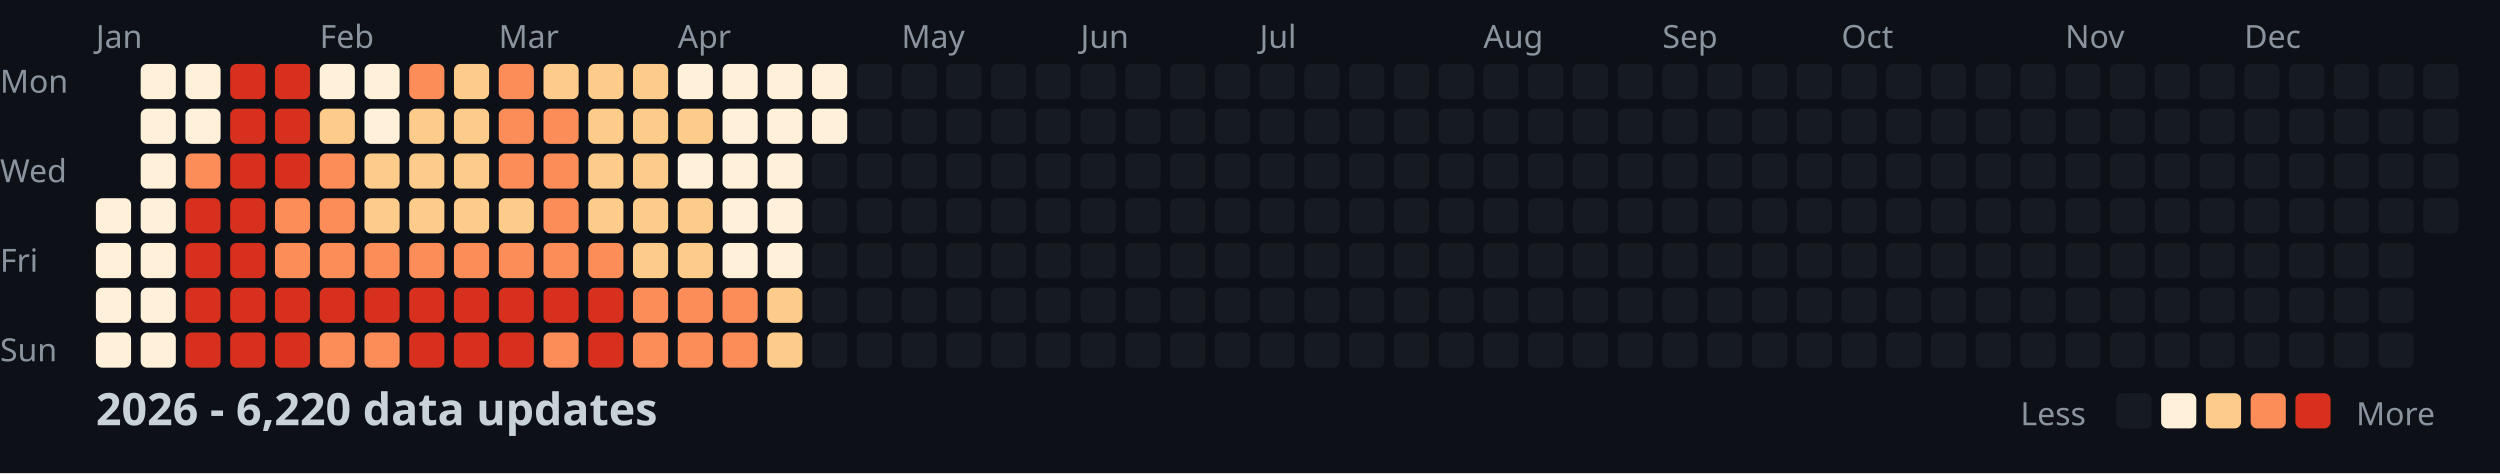
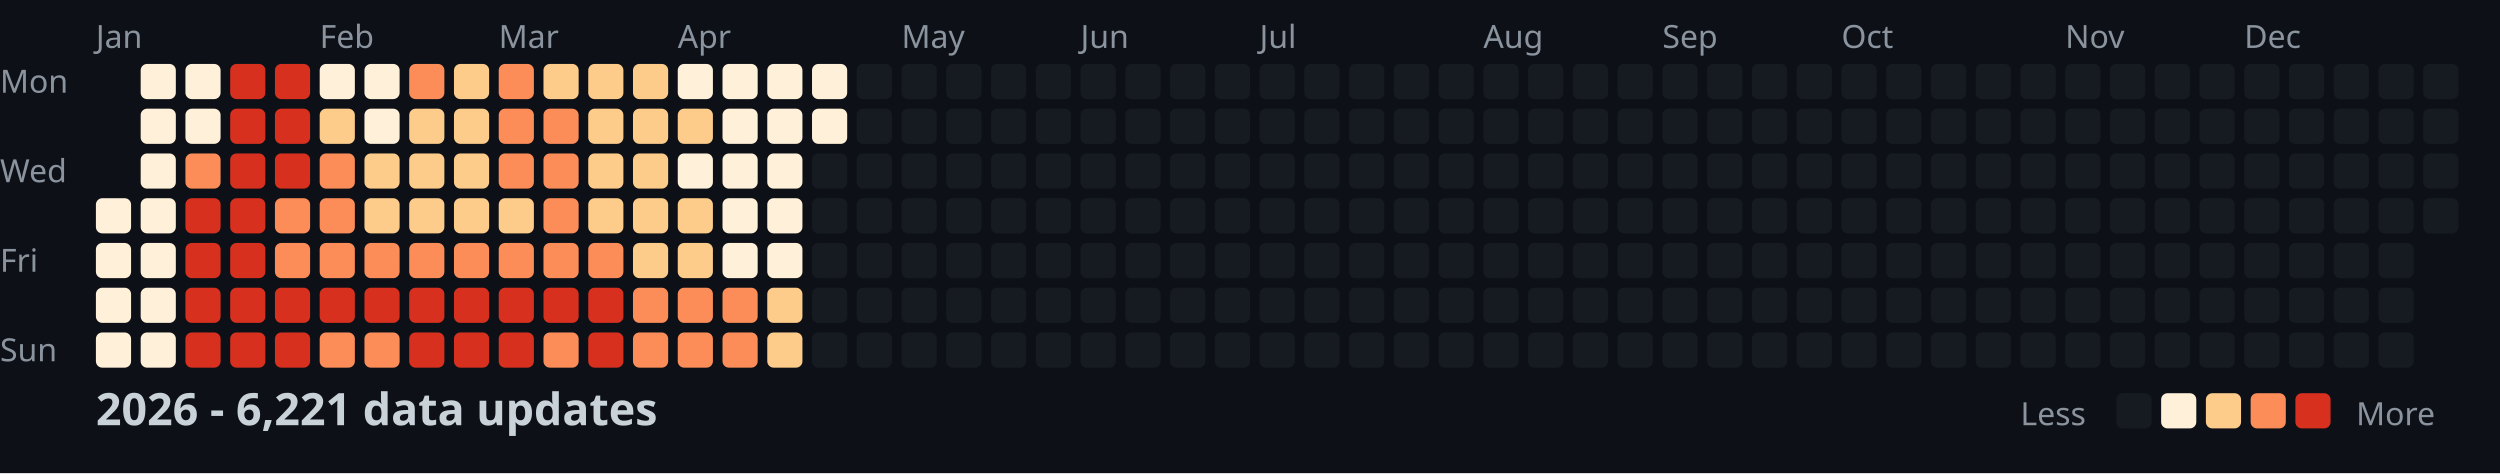
<svg xmlns="http://www.w3.org/2000/svg" width="782" height="148">
  <style>
    .month { font: 10px sans-serif; fill: #8b949e; }
    .day { font: 10px sans-serif; fill: #8b949e; }
    .title { font: bold 14px sans-serif; fill: #c9d1d9; }
    .legend { font: 10px sans-serif; fill: #8b949e; }
  </style>
  <rect width="100%" height="100%" fill="#0d1117" />
  <text x="0" y="29" class="day">Mon</text>
  <text x="0" y="57" class="day">Wed</text>
  <text x="0" y="85" class="day">Fri</text>
  <text x="0" y="113" class="day">Sun</text>
  <text x="30" y="15" class="month">Jan</text>
  <text x="100" y="15" class="month">Feb</text>
  <text x="156" y="15" class="month">Mar</text>
  <text x="212" y="15" class="month">Apr</text>
  <text x="282" y="15" class="month">May</text>
  <text x="338" y="15" class="month">Jun</text>
  <text x="394" y="15" class="month">Jul</text>
  <text x="464" y="15" class="month">Aug</text>
  <text x="520" y="15" class="month">Sep</text>
  <text x="576" y="15" class="month">Oct</text>
  <text x="646" y="15" class="month">Nov</text>
  <text x="702" y="15" class="month">Dec</text>
  <rect x="30" y="62" width="11" height="11" fill="#fef0d9" rx="2" />
  <rect x="30" y="76" width="11" height="11" fill="#fef0d9" rx="2" />
  <rect x="30" y="90" width="11" height="11" fill="#fef0d9" rx="2" />
  <rect x="30" y="104" width="11" height="11" fill="#fef0d9" rx="2" />
  <rect x="44" y="20" width="11" height="11" fill="#fef0d9" rx="2" />
  <rect x="44" y="34" width="11" height="11" fill="#fef0d9" rx="2" />
  <rect x="44" y="48" width="11" height="11" fill="#fef0d9" rx="2" />
  <rect x="44" y="62" width="11" height="11" fill="#fef0d9" rx="2" />
  <rect x="44" y="76" width="11" height="11" fill="#fef0d9" rx="2" />
  <rect x="44" y="90" width="11" height="11" fill="#fef0d9" rx="2" />
  <rect x="44" y="104" width="11" height="11" fill="#fef0d9" rx="2" />
  <rect x="58" y="20" width="11" height="11" fill="#fef0d9" rx="2" />
  <rect x="58" y="34" width="11" height="11" fill="#fef0d9" rx="2" />
  <rect x="58" y="48" width="11" height="11" fill="#fc8d59" rx="2" />
  <rect x="58" y="62" width="11" height="11" fill="#d7301f" rx="2" />
  <rect x="58" y="76" width="11" height="11" fill="#d7301f" rx="2" />
  <rect x="58" y="90" width="11" height="11" fill="#d7301f" rx="2" />
  <rect x="58" y="104" width="11" height="11" fill="#d7301f" rx="2" />
  <rect x="72" y="20" width="11" height="11" fill="#d7301f" rx="2" />
  <rect x="72" y="34" width="11" height="11" fill="#d7301f" rx="2" />
  <rect x="72" y="48" width="11" height="11" fill="#d7301f" rx="2" />
  <rect x="72" y="62" width="11" height="11" fill="#d7301f" rx="2" />
  <rect x="72" y="76" width="11" height="11" fill="#d7301f" rx="2" />
  <rect x="72" y="90" width="11" height="11" fill="#d7301f" rx="2" />
  <rect x="72" y="104" width="11" height="11" fill="#d7301f" rx="2" />
  <rect x="86" y="20" width="11" height="11" fill="#d7301f" rx="2" />
  <rect x="86" y="34" width="11" height="11" fill="#d7301f" rx="2" />
  <rect x="86" y="48" width="11" height="11" fill="#d7301f" rx="2" />
  <rect x="86" y="62" width="11" height="11" fill="#fc8d59" rx="2" />
  <rect x="86" y="76" width="11" height="11" fill="#fc8d59" rx="2" />
  <rect x="86" y="90" width="11" height="11" fill="#d7301f" rx="2" />
  <rect x="86" y="104" width="11" height="11" fill="#d7301f" rx="2" />
  <rect x="100" y="20" width="11" height="11" fill="#fef0d9" rx="2" />
  <rect x="100" y="34" width="11" height="11" fill="#fdcc8a" rx="2" />
  <rect x="100" y="48" width="11" height="11" fill="#fc8d59" rx="2" />
  <rect x="100" y="62" width="11" height="11" fill="#fc8d59" rx="2" />
  <rect x="100" y="76" width="11" height="11" fill="#fc8d59" rx="2" />
  <rect x="100" y="90" width="11" height="11" fill="#d7301f" rx="2" />
  <rect x="100" y="104" width="11" height="11" fill="#fc8d59" rx="2" />
  <rect x="114" y="20" width="11" height="11" fill="#fef0d9" rx="2" />
  <rect x="114" y="34" width="11" height="11" fill="#fef0d9" rx="2" />
  <rect x="114" y="48" width="11" height="11" fill="#fdcc8a" rx="2" />
  <rect x="114" y="62" width="11" height="11" fill="#fdcc8a" rx="2" />
  <rect x="114" y="76" width="11" height="11" fill="#fc8d59" rx="2" />
  <rect x="114" y="90" width="11" height="11" fill="#d7301f" rx="2" />
  <rect x="114" y="104" width="11" height="11" fill="#fc8d59" rx="2" />
  <rect x="128" y="20" width="11" height="11" fill="#fc8d59" rx="2" />
  <rect x="128" y="34" width="11" height="11" fill="#fdcc8a" rx="2" />
  <rect x="128" y="48" width="11" height="11" fill="#fdcc8a" rx="2" />
  <rect x="128" y="62" width="11" height="11" fill="#fdcc8a" rx="2" />
  <rect x="128" y="76" width="11" height="11" fill="#fc8d59" rx="2" />
  <rect x="128" y="90" width="11" height="11" fill="#d7301f" rx="2" />
  <rect x="128" y="104" width="11" height="11" fill="#d7301f" rx="2" />
  <rect x="142" y="20" width="11" height="11" fill="#fdcc8a" rx="2" />
  <rect x="142" y="34" width="11" height="11" fill="#fdcc8a" rx="2" />
  <rect x="142" y="48" width="11" height="11" fill="#fdcc8a" rx="2" />
  <rect x="142" y="62" width="11" height="11" fill="#fdcc8a" rx="2" />
  <rect x="142" y="76" width="11" height="11" fill="#fc8d59" rx="2" />
  <rect x="142" y="90" width="11" height="11" fill="#d7301f" rx="2" />
  <rect x="142" y="104" width="11" height="11" fill="#d7301f" rx="2" />
  <rect x="156" y="20" width="11" height="11" fill="#fc8d59" rx="2" />
  <rect x="156" y="34" width="11" height="11" fill="#fc8d59" rx="2" />
  <rect x="156" y="48" width="11" height="11" fill="#fc8d59" rx="2" />
  <rect x="156" y="62" width="11" height="11" fill="#fdcc8a" rx="2" />
  <rect x="156" y="76" width="11" height="11" fill="#fc8d59" rx="2" />
  <rect x="156" y="90" width="11" height="11" fill="#d7301f" rx="2" />
  <rect x="156" y="104" width="11" height="11" fill="#d7301f" rx="2" />
  <rect x="170" y="20" width="11" height="11" fill="#fdcc8a" rx="2" />
  <rect x="170" y="34" width="11" height="11" fill="#fc8d59" rx="2" />
  <rect x="170" y="48" width="11" height="11" fill="#fc8d59" rx="2" />
  <rect x="170" y="62" width="11" height="11" fill="#fc8d59" rx="2" />
  <rect x="170" y="76" width="11" height="11" fill="#fc8d59" rx="2" />
  <rect x="170" y="90" width="11" height="11" fill="#d7301f" rx="2" />
  <rect x="170" y="104" width="11" height="11" fill="#fc8d59" rx="2" />
  <rect x="184" y="20" width="11" height="11" fill="#fdcc8a" rx="2" />
  <rect x="184" y="34" width="11" height="11" fill="#fdcc8a" rx="2" />
  <rect x="184" y="48" width="11" height="11" fill="#fdcc8a" rx="2" />
  <rect x="184" y="62" width="11" height="11" fill="#fdcc8a" rx="2" />
  <rect x="184" y="76" width="11" height="11" fill="#fc8d59" rx="2" />
  <rect x="184" y="90" width="11" height="11" fill="#d7301f" rx="2" />
  <rect x="184" y="104" width="11" height="11" fill="#d7301f" rx="2" />
  <rect x="198" y="20" width="11" height="11" fill="#fdcc8a" rx="2" />
  <rect x="198" y="34" width="11" height="11" fill="#fdcc8a" rx="2" />
  <rect x="198" y="48" width="11" height="11" fill="#fdcc8a" rx="2" />
  <rect x="198" y="62" width="11" height="11" fill="#fdcc8a" rx="2" />
  <rect x="198" y="76" width="11" height="11" fill="#fdcc8a" rx="2" />
  <rect x="198" y="90" width="11" height="11" fill="#fc8d59" rx="2" />
  <rect x="198" y="104" width="11" height="11" fill="#fc8d59" rx="2" />
  <rect x="212" y="20" width="11" height="11" fill="#fef0d9" rx="2" />
  <rect x="212" y="34" width="11" height="11" fill="#fdcc8a" rx="2" />
  <rect x="212" y="48" width="11" height="11" fill="#fef0d9" rx="2" />
  <rect x="212" y="62" width="11" height="11" fill="#fdcc8a" rx="2" />
  <rect x="212" y="76" width="11" height="11" fill="#fdcc8a" rx="2" />
  <rect x="212" y="90" width="11" height="11" fill="#fc8d59" rx="2" />
  <rect x="212" y="104" width="11" height="11" fill="#fc8d59" rx="2" />
  <rect x="226" y="20" width="11" height="11" fill="#fef0d9" rx="2" />
  <rect x="226" y="34" width="11" height="11" fill="#fef0d9" rx="2" />
  <rect x="226" y="48" width="11" height="11" fill="#fef0d9" rx="2" />
  <rect x="226" y="62" width="11" height="11" fill="#fef0d9" rx="2" />
  <rect x="226" y="76" width="11" height="11" fill="#fef0d9" rx="2" />
  <rect x="226" y="90" width="11" height="11" fill="#fc8d59" rx="2" />
  <rect x="226" y="104" width="11" height="11" fill="#fc8d59" rx="2" />
  <rect x="240" y="20" width="11" height="11" fill="#fef0d9" rx="2" />
  <rect x="240" y="34" width="11" height="11" fill="#fef0d9" rx="2" />
  <rect x="240" y="48" width="11" height="11" fill="#fef0d9" rx="2" />
  <rect x="240" y="62" width="11" height="11" fill="#fef0d9" rx="2" />
  <rect x="240" y="76" width="11" height="11" fill="#fef0d9" rx="2" />
  <rect x="240" y="90" width="11" height="11" fill="#fdcc8a" rx="2" />
  <rect x="240" y="104" width="11" height="11" fill="#fdcc8a" rx="2" />
  <rect x="254" y="20" width="11" height="11" fill="#fef0d9" rx="2" />
  <rect x="254" y="34" width="11" height="11" fill="#fef0d9" rx="2" />
  <rect x="254" y="48" width="11" height="11" fill="#161b22" rx="2" />
  <rect x="254" y="62" width="11" height="11" fill="#161b22" rx="2" />
  <rect x="254" y="76" width="11" height="11" fill="#161b22" rx="2" />
  <rect x="254" y="90" width="11" height="11" fill="#161b22" rx="2" />
  <rect x="254" y="104" width="11" height="11" fill="#161b22" rx="2" />
  <rect x="268" y="20" width="11" height="11" fill="#161b22" rx="2" />
  <rect x="268" y="34" width="11" height="11" fill="#161b22" rx="2" />
  <rect x="268" y="48" width="11" height="11" fill="#161b22" rx="2" />
  <rect x="268" y="62" width="11" height="11" fill="#161b22" rx="2" />
  <rect x="268" y="76" width="11" height="11" fill="#161b22" rx="2" />
  <rect x="268" y="90" width="11" height="11" fill="#161b22" rx="2" />
  <rect x="268" y="104" width="11" height="11" fill="#161b22" rx="2" />
  <rect x="282" y="20" width="11" height="11" fill="#161b22" rx="2" />
  <rect x="282" y="34" width="11" height="11" fill="#161b22" rx="2" />
  <rect x="282" y="48" width="11" height="11" fill="#161b22" rx="2" />
  <rect x="282" y="62" width="11" height="11" fill="#161b22" rx="2" />
  <rect x="282" y="76" width="11" height="11" fill="#161b22" rx="2" />
  <rect x="282" y="90" width="11" height="11" fill="#161b22" rx="2" />
  <rect x="282" y="104" width="11" height="11" fill="#161b22" rx="2" />
  <rect x="296" y="20" width="11" height="11" fill="#161b22" rx="2" />
  <rect x="296" y="34" width="11" height="11" fill="#161b22" rx="2" />
  <rect x="296" y="48" width="11" height="11" fill="#161b22" rx="2" />
  <rect x="296" y="62" width="11" height="11" fill="#161b22" rx="2" />
  <rect x="296" y="76" width="11" height="11" fill="#161b22" rx="2" />
  <rect x="296" y="90" width="11" height="11" fill="#161b22" rx="2" />
  <rect x="296" y="104" width="11" height="11" fill="#161b22" rx="2" />
  <rect x="310" y="20" width="11" height="11" fill="#161b22" rx="2" />
  <rect x="310" y="34" width="11" height="11" fill="#161b22" rx="2" />
  <rect x="310" y="48" width="11" height="11" fill="#161b22" rx="2" />
  <rect x="310" y="62" width="11" height="11" fill="#161b22" rx="2" />
  <rect x="310" y="76" width="11" height="11" fill="#161b22" rx="2" />
  <rect x="310" y="90" width="11" height="11" fill="#161b22" rx="2" />
  <rect x="310" y="104" width="11" height="11" fill="#161b22" rx="2" />
  <rect x="324" y="20" width="11" height="11" fill="#161b22" rx="2" />
  <rect x="324" y="34" width="11" height="11" fill="#161b22" rx="2" />
  <rect x="324" y="48" width="11" height="11" fill="#161b22" rx="2" />
  <rect x="324" y="62" width="11" height="11" fill="#161b22" rx="2" />
  <rect x="324" y="76" width="11" height="11" fill="#161b22" rx="2" />
  <rect x="324" y="90" width="11" height="11" fill="#161b22" rx="2" />
  <rect x="324" y="104" width="11" height="11" fill="#161b22" rx="2" />
  <rect x="338" y="20" width="11" height="11" fill="#161b22" rx="2" />
  <rect x="338" y="34" width="11" height="11" fill="#161b22" rx="2" />
  <rect x="338" y="48" width="11" height="11" fill="#161b22" rx="2" />
  <rect x="338" y="62" width="11" height="11" fill="#161b22" rx="2" />
  <rect x="338" y="76" width="11" height="11" fill="#161b22" rx="2" />
  <rect x="338" y="90" width="11" height="11" fill="#161b22" rx="2" />
  <rect x="338" y="104" width="11" height="11" fill="#161b22" rx="2" />
  <rect x="352" y="20" width="11" height="11" fill="#161b22" rx="2" />
  <rect x="352" y="34" width="11" height="11" fill="#161b22" rx="2" />
  <rect x="352" y="48" width="11" height="11" fill="#161b22" rx="2" />
  <rect x="352" y="62" width="11" height="11" fill="#161b22" rx="2" />
  <rect x="352" y="76" width="11" height="11" fill="#161b22" rx="2" />
  <rect x="352" y="90" width="11" height="11" fill="#161b22" rx="2" />
  <rect x="352" y="104" width="11" height="11" fill="#161b22" rx="2" />
  <rect x="366" y="20" width="11" height="11" fill="#161b22" rx="2" />
  <rect x="366" y="34" width="11" height="11" fill="#161b22" rx="2" />
  <rect x="366" y="48" width="11" height="11" fill="#161b22" rx="2" />
  <rect x="366" y="62" width="11" height="11" fill="#161b22" rx="2" />
  <rect x="366" y="76" width="11" height="11" fill="#161b22" rx="2" />
  <rect x="366" y="90" width="11" height="11" fill="#161b22" rx="2" />
  <rect x="366" y="104" width="11" height="11" fill="#161b22" rx="2" />
  <rect x="380" y="20" width="11" height="11" fill="#161b22" rx="2" />
  <rect x="380" y="34" width="11" height="11" fill="#161b22" rx="2" />
  <rect x="380" y="48" width="11" height="11" fill="#161b22" rx="2" />
  <rect x="380" y="62" width="11" height="11" fill="#161b22" rx="2" />
  <rect x="380" y="76" width="11" height="11" fill="#161b22" rx="2" />
  <rect x="380" y="90" width="11" height="11" fill="#161b22" rx="2" />
  <rect x="380" y="104" width="11" height="11" fill="#161b22" rx="2" />
  <rect x="394" y="20" width="11" height="11" fill="#161b22" rx="2" />
  <rect x="394" y="34" width="11" height="11" fill="#161b22" rx="2" />
  <rect x="394" y="48" width="11" height="11" fill="#161b22" rx="2" />
  <rect x="394" y="62" width="11" height="11" fill="#161b22" rx="2" />
  <rect x="394" y="76" width="11" height="11" fill="#161b22" rx="2" />
  <rect x="394" y="90" width="11" height="11" fill="#161b22" rx="2" />
  <rect x="394" y="104" width="11" height="11" fill="#161b22" rx="2" />
  <rect x="408" y="20" width="11" height="11" fill="#161b22" rx="2" />
  <rect x="408" y="34" width="11" height="11" fill="#161b22" rx="2" />
  <rect x="408" y="48" width="11" height="11" fill="#161b22" rx="2" />
  <rect x="408" y="62" width="11" height="11" fill="#161b22" rx="2" />
  <rect x="408" y="76" width="11" height="11" fill="#161b22" rx="2" />
  <rect x="408" y="90" width="11" height="11" fill="#161b22" rx="2" />
  <rect x="408" y="104" width="11" height="11" fill="#161b22" rx="2" />
  <rect x="422" y="20" width="11" height="11" fill="#161b22" rx="2" />
  <rect x="422" y="34" width="11" height="11" fill="#161b22" rx="2" />
  <rect x="422" y="48" width="11" height="11" fill="#161b22" rx="2" />
  <rect x="422" y="62" width="11" height="11" fill="#161b22" rx="2" />
  <rect x="422" y="76" width="11" height="11" fill="#161b22" rx="2" />
  <rect x="422" y="90" width="11" height="11" fill="#161b22" rx="2" />
  <rect x="422" y="104" width="11" height="11" fill="#161b22" rx="2" />
  <rect x="436" y="20" width="11" height="11" fill="#161b22" rx="2" />
  <rect x="436" y="34" width="11" height="11" fill="#161b22" rx="2" />
  <rect x="436" y="48" width="11" height="11" fill="#161b22" rx="2" />
  <rect x="436" y="62" width="11" height="11" fill="#161b22" rx="2" />
  <rect x="436" y="76" width="11" height="11" fill="#161b22" rx="2" />
  <rect x="436" y="90" width="11" height="11" fill="#161b22" rx="2" />
  <rect x="436" y="104" width="11" height="11" fill="#161b22" rx="2" />
  <rect x="450" y="20" width="11" height="11" fill="#161b22" rx="2" />
  <rect x="450" y="34" width="11" height="11" fill="#161b22" rx="2" />
  <rect x="450" y="48" width="11" height="11" fill="#161b22" rx="2" />
  <rect x="450" y="62" width="11" height="11" fill="#161b22" rx="2" />
  <rect x="450" y="76" width="11" height="11" fill="#161b22" rx="2" />
  <rect x="450" y="90" width="11" height="11" fill="#161b22" rx="2" />
  <rect x="450" y="104" width="11" height="11" fill="#161b22" rx="2" />
  <rect x="464" y="20" width="11" height="11" fill="#161b22" rx="2" />
  <rect x="464" y="34" width="11" height="11" fill="#161b22" rx="2" />
  <rect x="464" y="48" width="11" height="11" fill="#161b22" rx="2" />
  <rect x="464" y="62" width="11" height="11" fill="#161b22" rx="2" />
  <rect x="464" y="76" width="11" height="11" fill="#161b22" rx="2" />
  <rect x="464" y="90" width="11" height="11" fill="#161b22" rx="2" />
  <rect x="464" y="104" width="11" height="11" fill="#161b22" rx="2" />
  <rect x="478" y="20" width="11" height="11" fill="#161b22" rx="2" />
  <rect x="478" y="34" width="11" height="11" fill="#161b22" rx="2" />
  <rect x="478" y="48" width="11" height="11" fill="#161b22" rx="2" />
  <rect x="478" y="62" width="11" height="11" fill="#161b22" rx="2" />
  <rect x="478" y="76" width="11" height="11" fill="#161b22" rx="2" />
  <rect x="478" y="90" width="11" height="11" fill="#161b22" rx="2" />
  <rect x="478" y="104" width="11" height="11" fill="#161b22" rx="2" />
  <rect x="492" y="20" width="11" height="11" fill="#161b22" rx="2" />
  <rect x="492" y="34" width="11" height="11" fill="#161b22" rx="2" />
  <rect x="492" y="48" width="11" height="11" fill="#161b22" rx="2" />
  <rect x="492" y="62" width="11" height="11" fill="#161b22" rx="2" />
  <rect x="492" y="76" width="11" height="11" fill="#161b22" rx="2" />
  <rect x="492" y="90" width="11" height="11" fill="#161b22" rx="2" />
  <rect x="492" y="104" width="11" height="11" fill="#161b22" rx="2" />
  <rect x="506" y="20" width="11" height="11" fill="#161b22" rx="2" />
  <rect x="506" y="34" width="11" height="11" fill="#161b22" rx="2" />
  <rect x="506" y="48" width="11" height="11" fill="#161b22" rx="2" />
  <rect x="506" y="62" width="11" height="11" fill="#161b22" rx="2" />
  <rect x="506" y="76" width="11" height="11" fill="#161b22" rx="2" />
  <rect x="506" y="90" width="11" height="11" fill="#161b22" rx="2" />
  <rect x="506" y="104" width="11" height="11" fill="#161b22" rx="2" />
  <rect x="520" y="20" width="11" height="11" fill="#161b22" rx="2" />
  <rect x="520" y="34" width="11" height="11" fill="#161b22" rx="2" />
  <rect x="520" y="48" width="11" height="11" fill="#161b22" rx="2" />
  <rect x="520" y="62" width="11" height="11" fill="#161b22" rx="2" />
  <rect x="520" y="76" width="11" height="11" fill="#161b22" rx="2" />
  <rect x="520" y="90" width="11" height="11" fill="#161b22" rx="2" />
  <rect x="520" y="104" width="11" height="11" fill="#161b22" rx="2" />
  <rect x="534" y="20" width="11" height="11" fill="#161b22" rx="2" />
  <rect x="534" y="34" width="11" height="11" fill="#161b22" rx="2" />
  <rect x="534" y="48" width="11" height="11" fill="#161b22" rx="2" />
  <rect x="534" y="62" width="11" height="11" fill="#161b22" rx="2" />
  <rect x="534" y="76" width="11" height="11" fill="#161b22" rx="2" />
  <rect x="534" y="90" width="11" height="11" fill="#161b22" rx="2" />
  <rect x="534" y="104" width="11" height="11" fill="#161b22" rx="2" />
  <rect x="548" y="20" width="11" height="11" fill="#161b22" rx="2" />
  <rect x="548" y="34" width="11" height="11" fill="#161b22" rx="2" />
  <rect x="548" y="48" width="11" height="11" fill="#161b22" rx="2" />
  <rect x="548" y="62" width="11" height="11" fill="#161b22" rx="2" />
  <rect x="548" y="76" width="11" height="11" fill="#161b22" rx="2" />
  <rect x="548" y="90" width="11" height="11" fill="#161b22" rx="2" />
  <rect x="548" y="104" width="11" height="11" fill="#161b22" rx="2" />
  <rect x="562" y="20" width="11" height="11" fill="#161b22" rx="2" />
  <rect x="562" y="34" width="11" height="11" fill="#161b22" rx="2" />
  <rect x="562" y="48" width="11" height="11" fill="#161b22" rx="2" />
  <rect x="562" y="62" width="11" height="11" fill="#161b22" rx="2" />
  <rect x="562" y="76" width="11" height="11" fill="#161b22" rx="2" />
  <rect x="562" y="90" width="11" height="11" fill="#161b22" rx="2" />
  <rect x="562" y="104" width="11" height="11" fill="#161b22" rx="2" />
  <rect x="576" y="20" width="11" height="11" fill="#161b22" rx="2" />
  <rect x="576" y="34" width="11" height="11" fill="#161b22" rx="2" />
  <rect x="576" y="48" width="11" height="11" fill="#161b22" rx="2" />
  <rect x="576" y="62" width="11" height="11" fill="#161b22" rx="2" />
  <rect x="576" y="76" width="11" height="11" fill="#161b22" rx="2" />
  <rect x="576" y="90" width="11" height="11" fill="#161b22" rx="2" />
  <rect x="576" y="104" width="11" height="11" fill="#161b22" rx="2" />
  <rect x="590" y="20" width="11" height="11" fill="#161b22" rx="2" />
  <rect x="590" y="34" width="11" height="11" fill="#161b22" rx="2" />
  <rect x="590" y="48" width="11" height="11" fill="#161b22" rx="2" />
  <rect x="590" y="62" width="11" height="11" fill="#161b22" rx="2" />
  <rect x="590" y="76" width="11" height="11" fill="#161b22" rx="2" />
  <rect x="590" y="90" width="11" height="11" fill="#161b22" rx="2" />
  <rect x="590" y="104" width="11" height="11" fill="#161b22" rx="2" />
  <rect x="604" y="20" width="11" height="11" fill="#161b22" rx="2" />
  <rect x="604" y="34" width="11" height="11" fill="#161b22" rx="2" />
  <rect x="604" y="48" width="11" height="11" fill="#161b22" rx="2" />
  <rect x="604" y="62" width="11" height="11" fill="#161b22" rx="2" />
  <rect x="604" y="76" width="11" height="11" fill="#161b22" rx="2" />
  <rect x="604" y="90" width="11" height="11" fill="#161b22" rx="2" />
  <rect x="604" y="104" width="11" height="11" fill="#161b22" rx="2" />
  <rect x="618" y="20" width="11" height="11" fill="#161b22" rx="2" />
  <rect x="618" y="34" width="11" height="11" fill="#161b22" rx="2" />
  <rect x="618" y="48" width="11" height="11" fill="#161b22" rx="2" />
  <rect x="618" y="62" width="11" height="11" fill="#161b22" rx="2" />
  <rect x="618" y="76" width="11" height="11" fill="#161b22" rx="2" />
  <rect x="618" y="90" width="11" height="11" fill="#161b22" rx="2" />
  <rect x="618" y="104" width="11" height="11" fill="#161b22" rx="2" />
  <rect x="632" y="20" width="11" height="11" fill="#161b22" rx="2" />
  <rect x="632" y="34" width="11" height="11" fill="#161b22" rx="2" />
  <rect x="632" y="48" width="11" height="11" fill="#161b22" rx="2" />
  <rect x="632" y="62" width="11" height="11" fill="#161b22" rx="2" />
  <rect x="632" y="76" width="11" height="11" fill="#161b22" rx="2" />
  <rect x="632" y="90" width="11" height="11" fill="#161b22" rx="2" />
  <rect x="632" y="104" width="11" height="11" fill="#161b22" rx="2" />
  <rect x="646" y="20" width="11" height="11" fill="#161b22" rx="2" />
  <rect x="646" y="34" width="11" height="11" fill="#161b22" rx="2" />
  <rect x="646" y="48" width="11" height="11" fill="#161b22" rx="2" />
  <rect x="646" y="62" width="11" height="11" fill="#161b22" rx="2" />
  <rect x="646" y="76" width="11" height="11" fill="#161b22" rx="2" />
  <rect x="646" y="90" width="11" height="11" fill="#161b22" rx="2" />
  <rect x="646" y="104" width="11" height="11" fill="#161b22" rx="2" />
  <rect x="660" y="20" width="11" height="11" fill="#161b22" rx="2" />
  <rect x="660" y="34" width="11" height="11" fill="#161b22" rx="2" />
  <rect x="660" y="48" width="11" height="11" fill="#161b22" rx="2" />
  <rect x="660" y="62" width="11" height="11" fill="#161b22" rx="2" />
  <rect x="660" y="76" width="11" height="11" fill="#161b22" rx="2" />
  <rect x="660" y="90" width="11" height="11" fill="#161b22" rx="2" />
  <rect x="660" y="104" width="11" height="11" fill="#161b22" rx="2" />
  <rect x="674" y="20" width="11" height="11" fill="#161b22" rx="2" />
  <rect x="674" y="34" width="11" height="11" fill="#161b22" rx="2" />
  <rect x="674" y="48" width="11" height="11" fill="#161b22" rx="2" />
  <rect x="674" y="62" width="11" height="11" fill="#161b22" rx="2" />
  <rect x="674" y="76" width="11" height="11" fill="#161b22" rx="2" />
  <rect x="674" y="90" width="11" height="11" fill="#161b22" rx="2" />
  <rect x="674" y="104" width="11" height="11" fill="#161b22" rx="2" />
  <rect x="688" y="20" width="11" height="11" fill="#161b22" rx="2" />
  <rect x="688" y="34" width="11" height="11" fill="#161b22" rx="2" />
  <rect x="688" y="48" width="11" height="11" fill="#161b22" rx="2" />
  <rect x="688" y="62" width="11" height="11" fill="#161b22" rx="2" />
  <rect x="688" y="76" width="11" height="11" fill="#161b22" rx="2" />
  <rect x="688" y="90" width="11" height="11" fill="#161b22" rx="2" />
  <rect x="688" y="104" width="11" height="11" fill="#161b22" rx="2" />
  <rect x="702" y="20" width="11" height="11" fill="#161b22" rx="2" />
  <rect x="702" y="34" width="11" height="11" fill="#161b22" rx="2" />
  <rect x="702" y="48" width="11" height="11" fill="#161b22" rx="2" />
  <rect x="702" y="62" width="11" height="11" fill="#161b22" rx="2" />
  <rect x="702" y="76" width="11" height="11" fill="#161b22" rx="2" />
  <rect x="702" y="90" width="11" height="11" fill="#161b22" rx="2" />
  <rect x="702" y="104" width="11" height="11" fill="#161b22" rx="2" />
  <rect x="716" y="20" width="11" height="11" fill="#161b22" rx="2" />
  <rect x="716" y="34" width="11" height="11" fill="#161b22" rx="2" />
  <rect x="716" y="48" width="11" height="11" fill="#161b22" rx="2" />
  <rect x="716" y="62" width="11" height="11" fill="#161b22" rx="2" />
  <rect x="716" y="76" width="11" height="11" fill="#161b22" rx="2" />
  <rect x="716" y="90" width="11" height="11" fill="#161b22" rx="2" />
  <rect x="716" y="104" width="11" height="11" fill="#161b22" rx="2" />
  <rect x="730" y="20" width="11" height="11" fill="#161b22" rx="2" />
  <rect x="730" y="34" width="11" height="11" fill="#161b22" rx="2" />
  <rect x="730" y="48" width="11" height="11" fill="#161b22" rx="2" />
  <rect x="730" y="62" width="11" height="11" fill="#161b22" rx="2" />
  <rect x="730" y="76" width="11" height="11" fill="#161b22" rx="2" />
  <rect x="730" y="90" width="11" height="11" fill="#161b22" rx="2" />
  <rect x="730" y="104" width="11" height="11" fill="#161b22" rx="2" />
  <rect x="744" y="20" width="11" height="11" fill="#161b22" rx="2" />
  <rect x="744" y="34" width="11" height="11" fill="#161b22" rx="2" />
  <rect x="744" y="48" width="11" height="11" fill="#161b22" rx="2" />
  <rect x="744" y="62" width="11" height="11" fill="#161b22" rx="2" />
  <rect x="744" y="76" width="11" height="11" fill="#161b22" rx="2" />
  <rect x="744" y="90" width="11" height="11" fill="#161b22" rx="2" />
  <rect x="744" y="104" width="11" height="11" fill="#161b22" rx="2" />
  <rect x="758" y="20" width="11" height="11" fill="#161b22" rx="2" />
  <rect x="758" y="34" width="11" height="11" fill="#161b22" rx="2" />
  <rect x="758" y="48" width="11" height="11" fill="#161b22" rx="2" />
  <rect x="758" y="62" width="11" height="11" fill="#161b22" rx="2" />
-   <text x="30" y="133" class="title">2026 - 6,220 data updates</text>
+   <text x="30" y="133" class="title">2026 - 6,221 data updates</text>
  <text x="632" y="133" class="legend">Less</text>
  <rect x="662" y="123" width="11" height="11" fill="#161b22" rx="2" />
  <rect x="676" y="123" width="11" height="11" fill="#fef0d9" rx="2" />
  <rect x="690" y="123" width="11" height="11" fill="#fdcc8a" rx="2" />
  <rect x="704" y="123" width="11" height="11" fill="#fc8d59" rx="2" />
  <rect x="718" y="123" width="11" height="11" fill="#d7301f" rx="2" />
  <text x="737" y="133" class="legend">More</text>
</svg>
